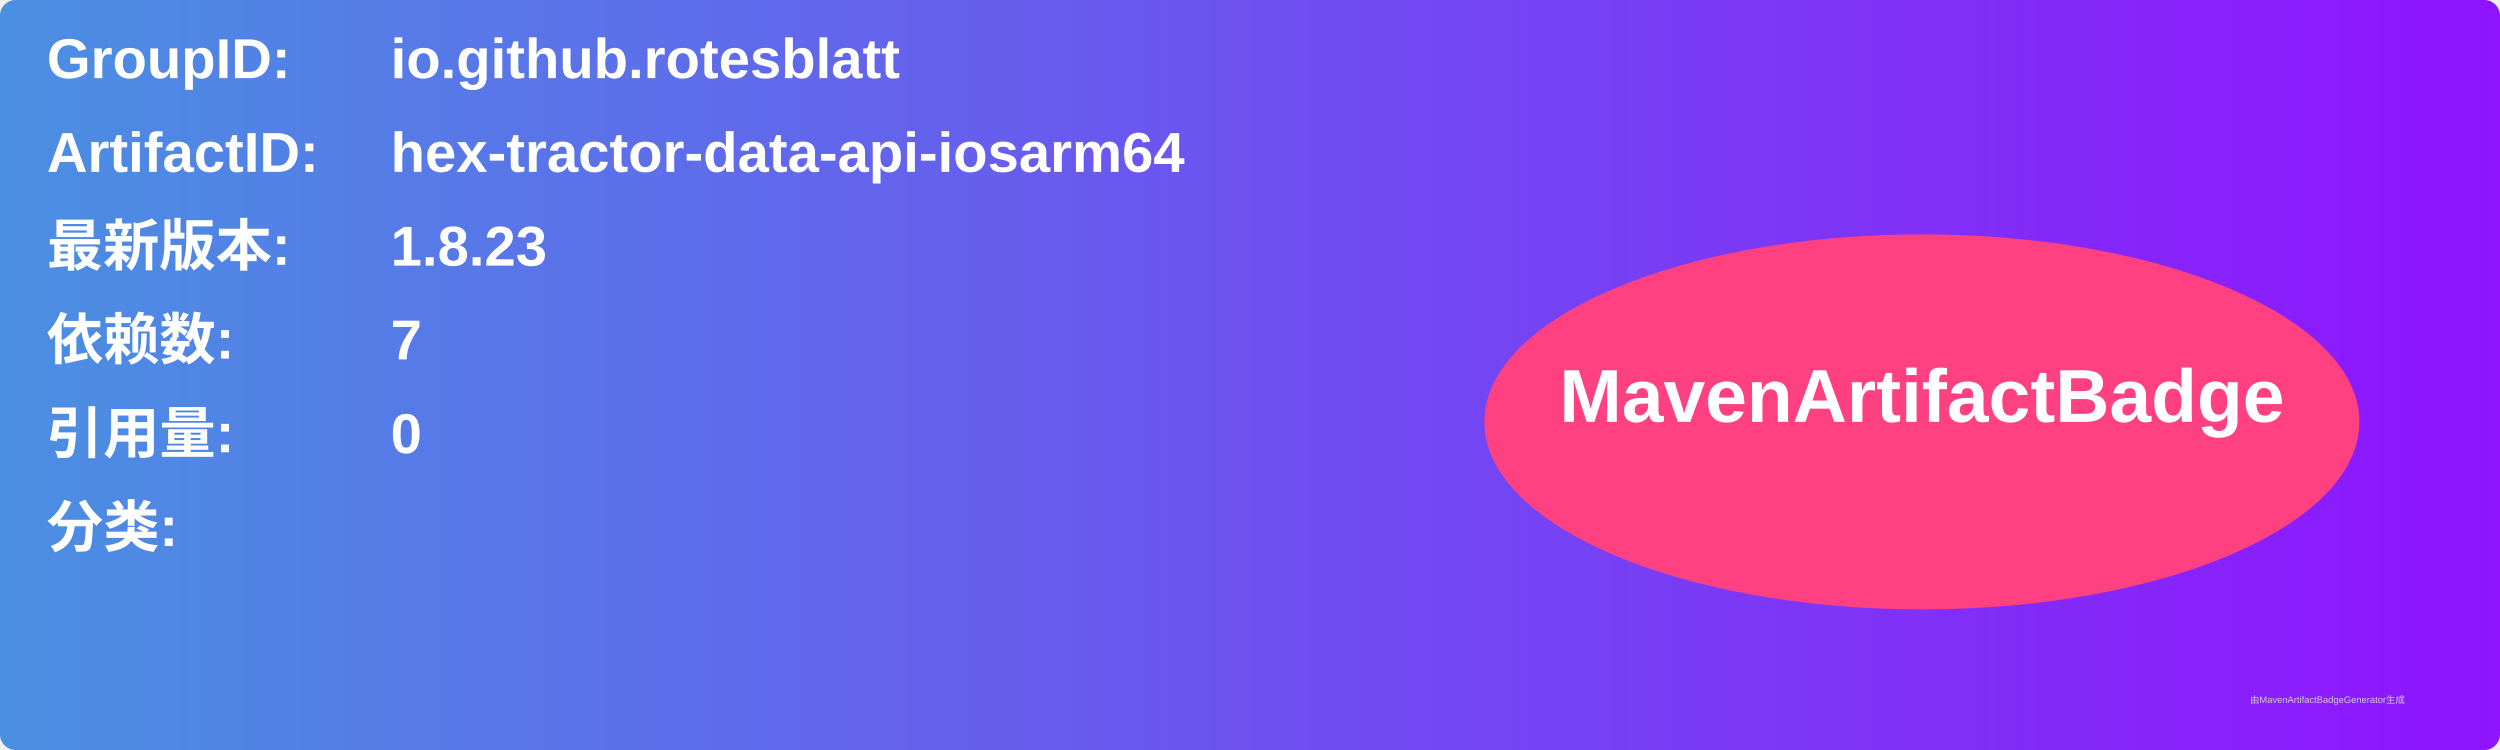
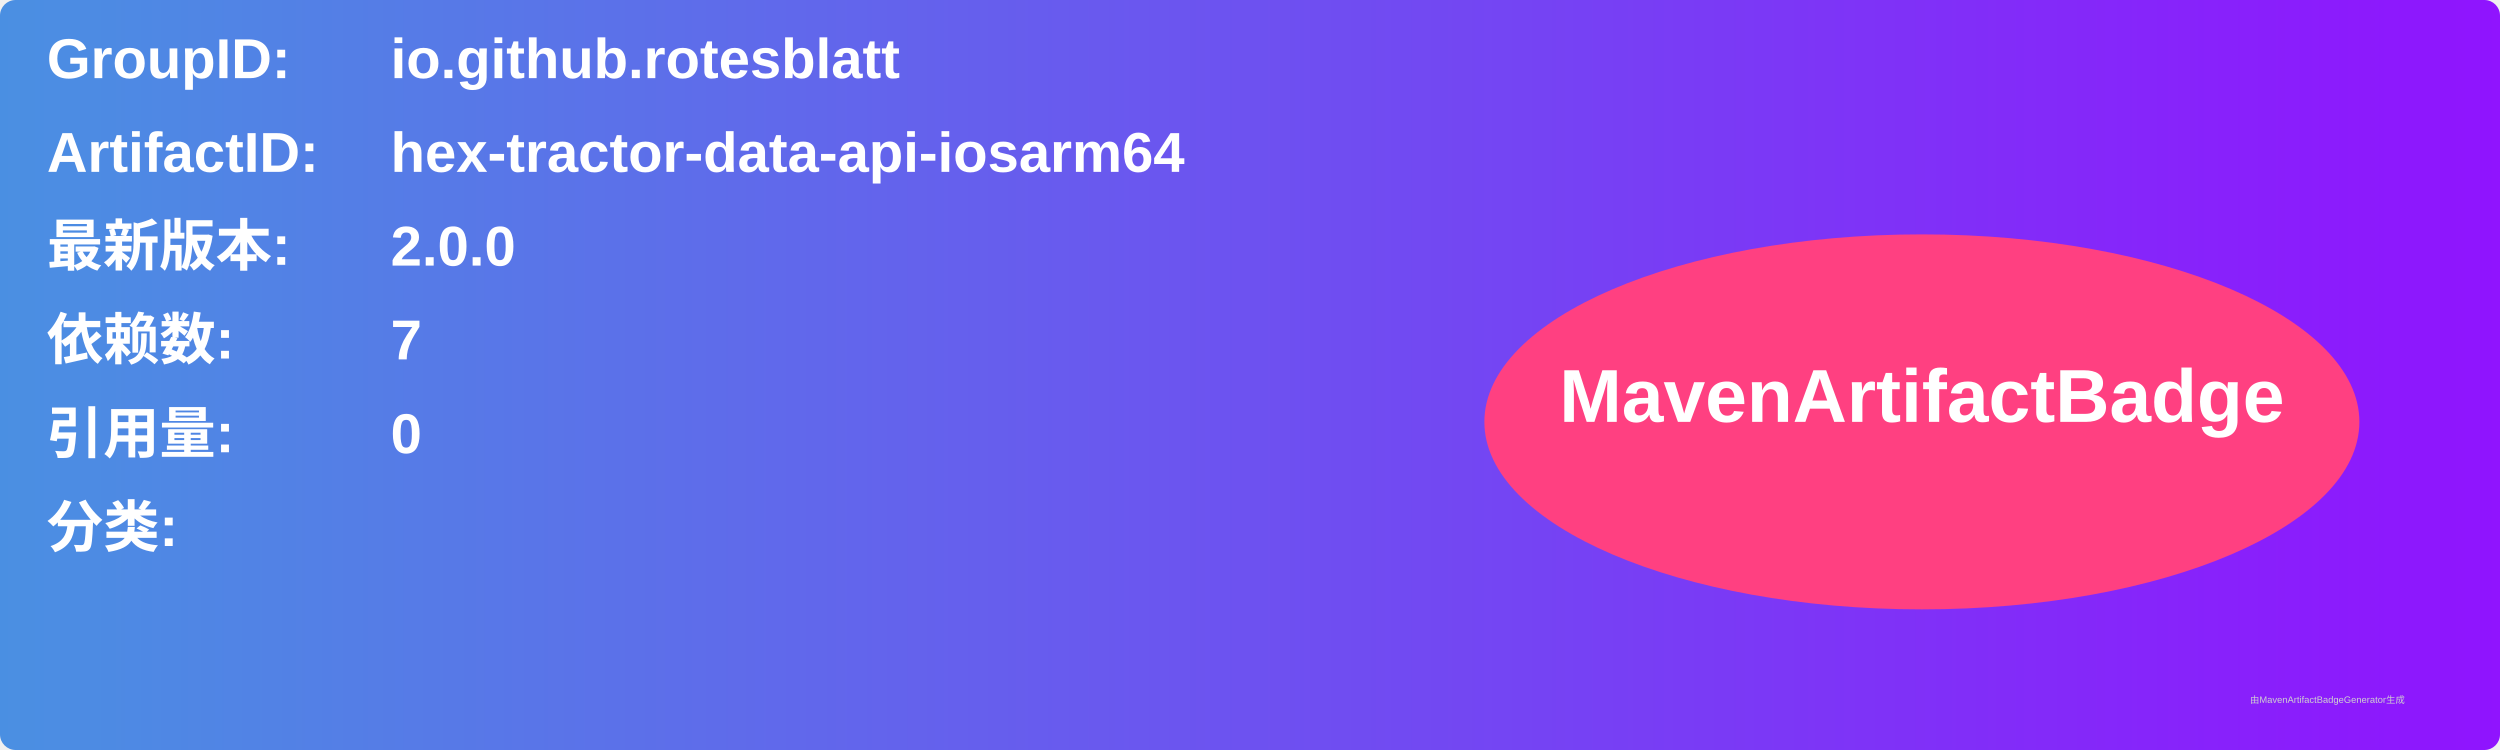
<svg xmlns="http://www.w3.org/2000/svg" width="800" height="240" viewBox="0 0 800 240">
  <linearGradient id="grad" x1="0%" y1="0%" x2="100%" y2="0%">
    <stop offset="0%" stop-color="#4a90e2" />
    <stop offset="100%" stop-color="#9013fe" />
  </linearGradient>
  <rect width="100%" height="100%" rx="5" ry="5" fill="url(#grad)" />
  <g transform="translate(15, 15)">
    <text x="0" y="10" font-family="Arial" font-size="18" fill="white" font-weight="bold" width="260">GroupID:</text>
    <text x="110" y="10" font-family="Arial" font-size="18" fill="white" font-weight="bold" width="460">io.github.rotesblatt</text>
    <text x="0" y="40" font-family="Arial" font-size="18" fill="white" font-weight="bold" width="260">ArtifactID:</text>
    <text x="110" y="40" font-family="Arial" font-size="18" fill="white" font-weight="bold" width="460">hex-tractor-data-api-iosarm64</text>
    <text x="0" y="70" font-family="Arial" font-size="18" fill="white" font-weight="bold">最新版本:</text>
    <text x="110" y="70" font-family="Arial" font-size="18" fill="white" font-weight="bold">
-       <tspan font-weight="bold">1.8.23</tspan>
+       <tspan font-weight="bold">2.0.0</tspan>
    </text>
    <text x="0" y="100" font-family="Arial" font-size="18" fill="white" font-weight="bold">依赖数: </text>
    <text x="110" y="100" font-family="Arial" font-size="18" fill="white">
      <tspan font-weight="bold">7</tspan>
    </text>
    <text x="0" y="130" font-family="Arial" font-size="18" fill="white" font-weight="bold">引用量: </text>
    <text x="110" y="130" font-family="Arial" font-size="18" fill="white">
      <tspan font-weight="bold">0</tspan>
    </text>
    <text x="0" y="160" font-family="Arial" font-size="18" fill="white" font-weight="bold">分类:</text>
    <text x="10" y="190" font-family="Arial" font-size="10" fill="white">
      <tspan font-weight="bold" />
    </text>
    <ellipse cx="600" cy="120" rx="140" ry="60" fill="#ff4081" />
    <text x="600" y="120" text-anchor="middle" font-family="Arial" font-size="24" fill="white" font-weight="bold">MavenArtifactBadge</text>
  </g>
  <text x="720" y="225" font-family="Arial" font-size="3" fill="#d0d0d0">由MavenArtifactBadgeGenerator生成</text>
</svg>
